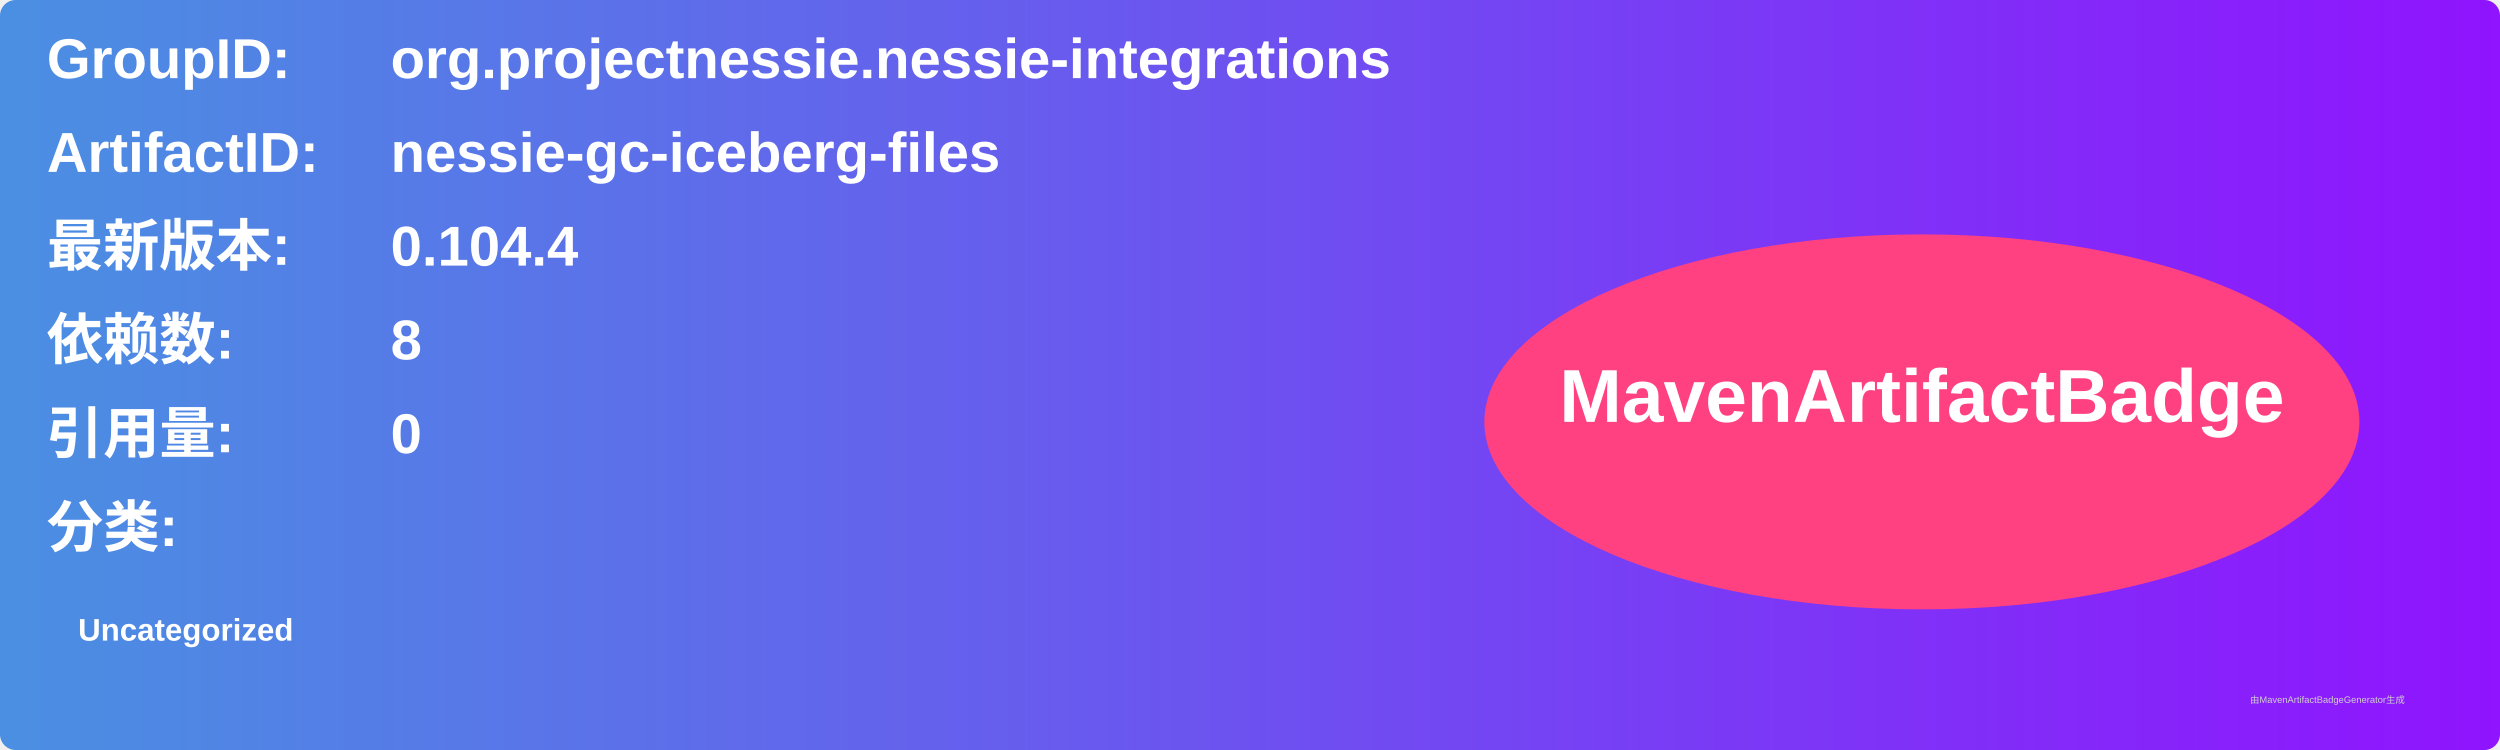
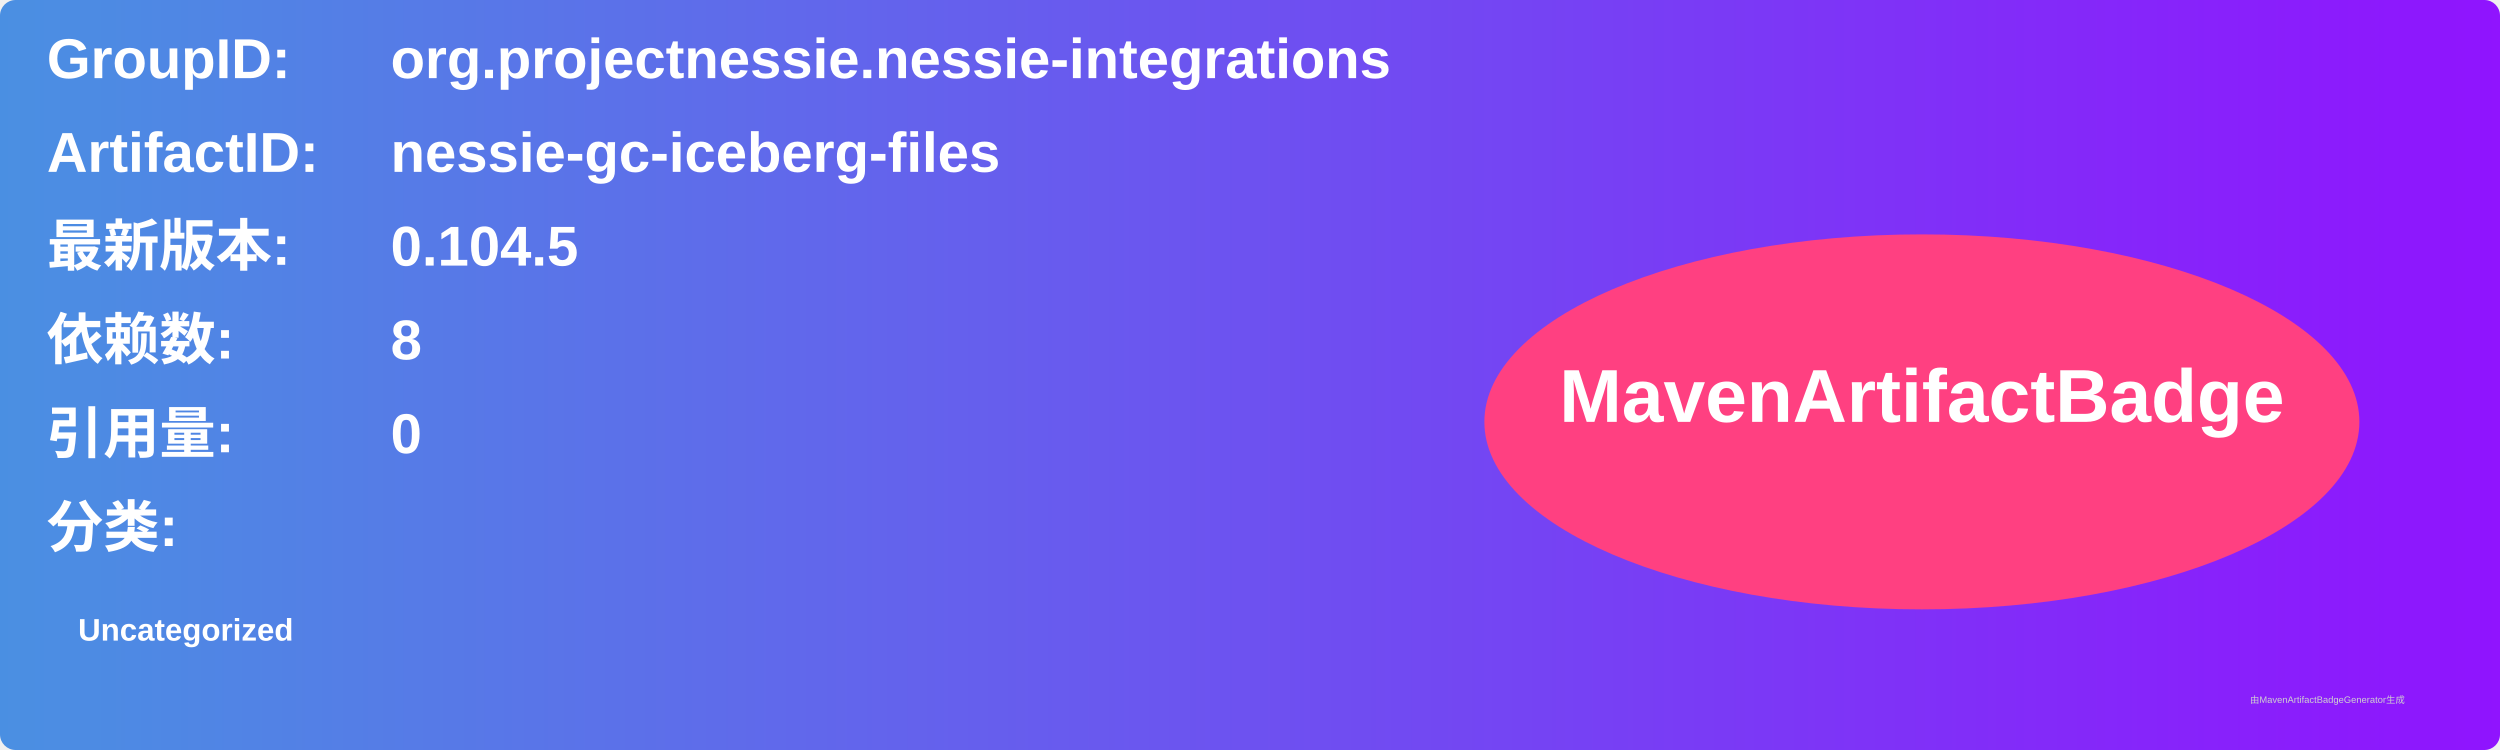
<svg xmlns="http://www.w3.org/2000/svg" width="800" height="240" viewBox="0 0 800 240">
  <linearGradient id="grad" x1="0%" y1="0%" x2="100%" y2="0%">
    <stop offset="0%" stop-color="#4a90e2" />
    <stop offset="100%" stop-color="#9013fe" />
  </linearGradient>
  <rect width="100%" height="100%" rx="5" ry="5" fill="url(#grad)" />
  <g transform="translate(15, 15)">
    <text x="0" y="10" font-family="Arial" font-size="18" fill="white" font-weight="bold" width="260">GroupID:</text>
    <text x="110" y="10" font-family="Arial" font-size="18" fill="white" font-weight="bold" width="460">org.projectnessie.nessie-integrations</text>
    <text x="0" y="40" font-family="Arial" font-size="18" fill="white" font-weight="bold" width="260">ArtifactID:</text>
    <text x="110" y="40" font-family="Arial" font-size="18" fill="white" font-weight="bold" width="460">nessie-gc-iceberg-files</text>
    <text x="0" y="70" font-family="Arial" font-size="18" fill="white" font-weight="bold">最新版本:</text>
    <text x="110" y="70" font-family="Arial" font-size="18" fill="white" font-weight="bold">
-       <tspan font-weight="bold">0.104.4</tspan>
+       <tspan font-weight="bold">0.104.5</tspan>
    </text>
    <text x="0" y="100" font-family="Arial" font-size="18" fill="white" font-weight="bold">依赖数: </text>
    <text x="110" y="100" font-family="Arial" font-size="18" fill="white">
      <tspan font-weight="bold">8</tspan>
    </text>
    <text x="0" y="130" font-family="Arial" font-size="18" fill="white" font-weight="bold">引用量: </text>
    <text x="110" y="130" font-family="Arial" font-size="18" fill="white">
      <tspan font-weight="bold">0</tspan>
    </text>
    <text x="0" y="160" font-family="Arial" font-size="18" fill="white" font-weight="bold">分类:</text>
    <text x="10" y="190" font-family="Arial" font-size="10" fill="white">
      <tspan font-weight="bold">Uncategorized</tspan>
    </text>
    <ellipse cx="600" cy="120" rx="140" ry="60" fill="#ff4081" />
    <text x="600" y="120" text-anchor="middle" font-family="Arial" font-size="24" fill="white" font-weight="bold">MavenArtifactBadge</text>
  </g>
  <text x="720" y="225" font-family="Arial" font-size="3" fill="#d0d0d0">由MavenArtifactBadgeGenerator生成</text>
</svg>
